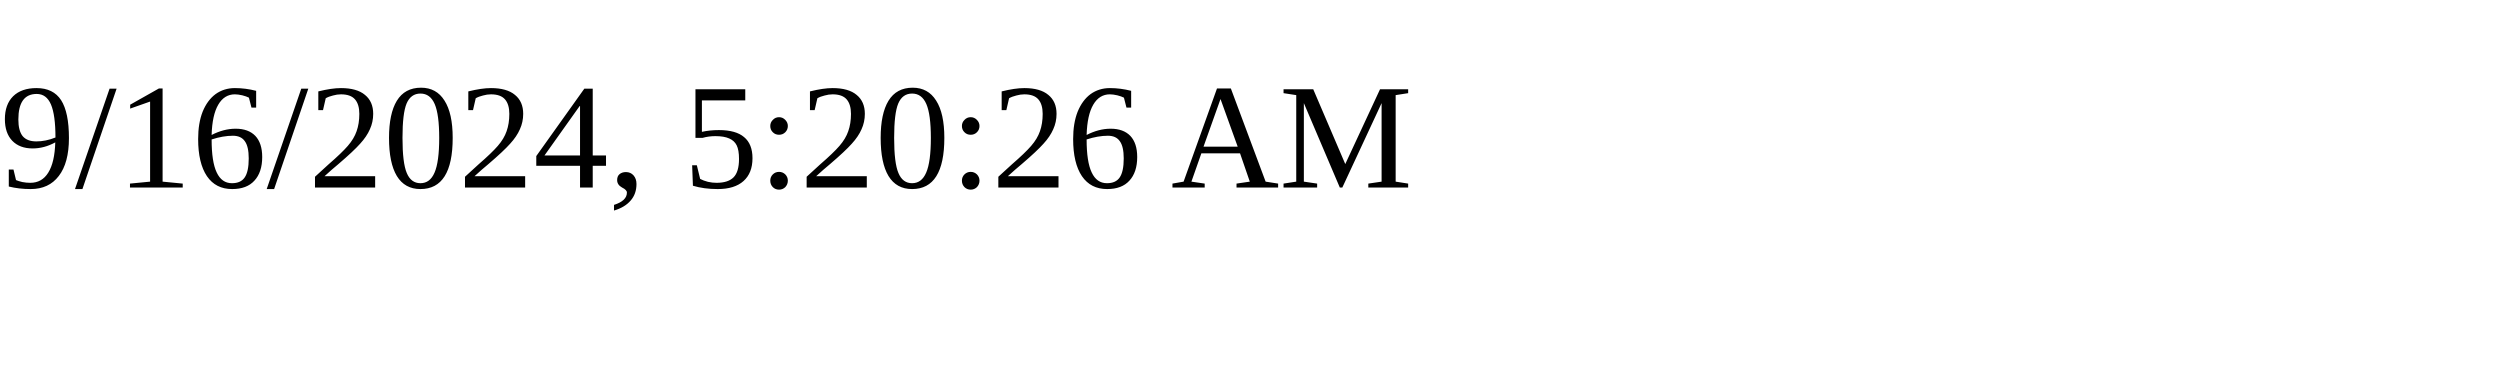
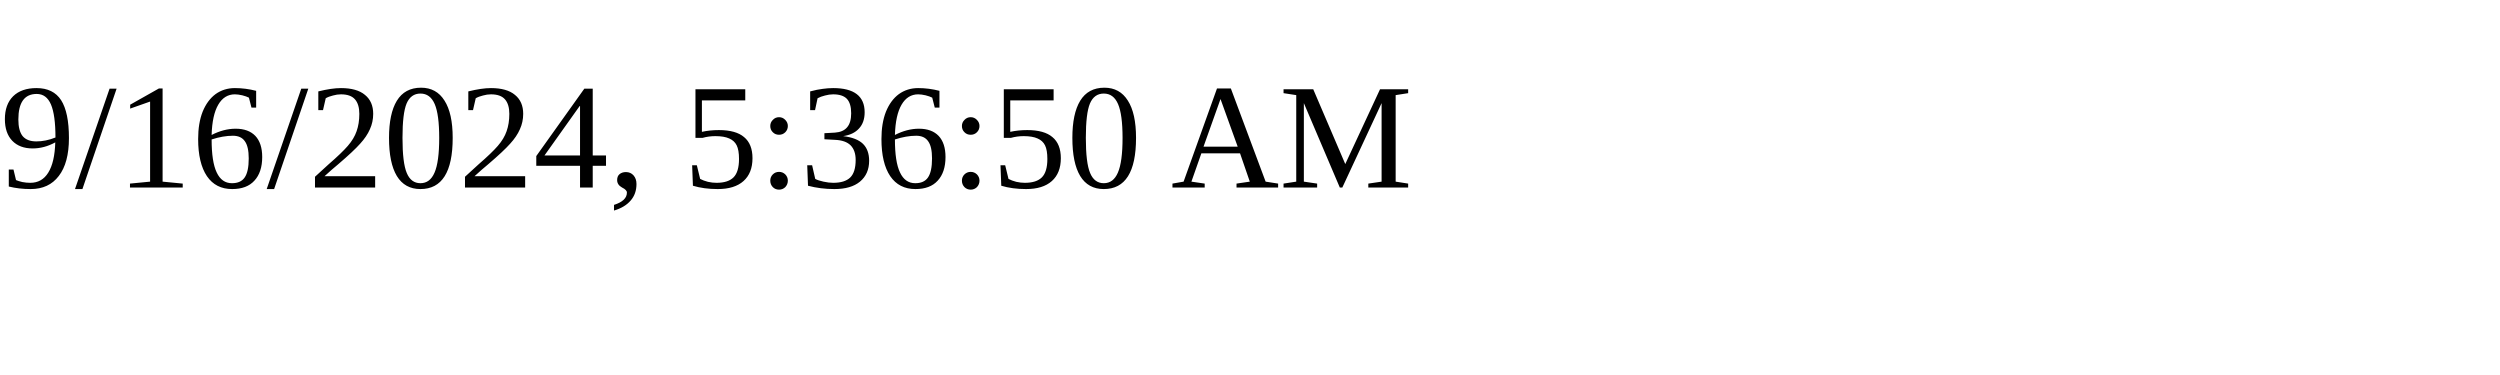
<svg xmlns="http://www.w3.org/2000/svg" height="30" width="200">
-   <text x="0" y="15">9/16/2024, 5:20:26 AM</text>
+   <text x="0" y="15">9/16/2024, 5:36:50 AM</text>
</svg>
